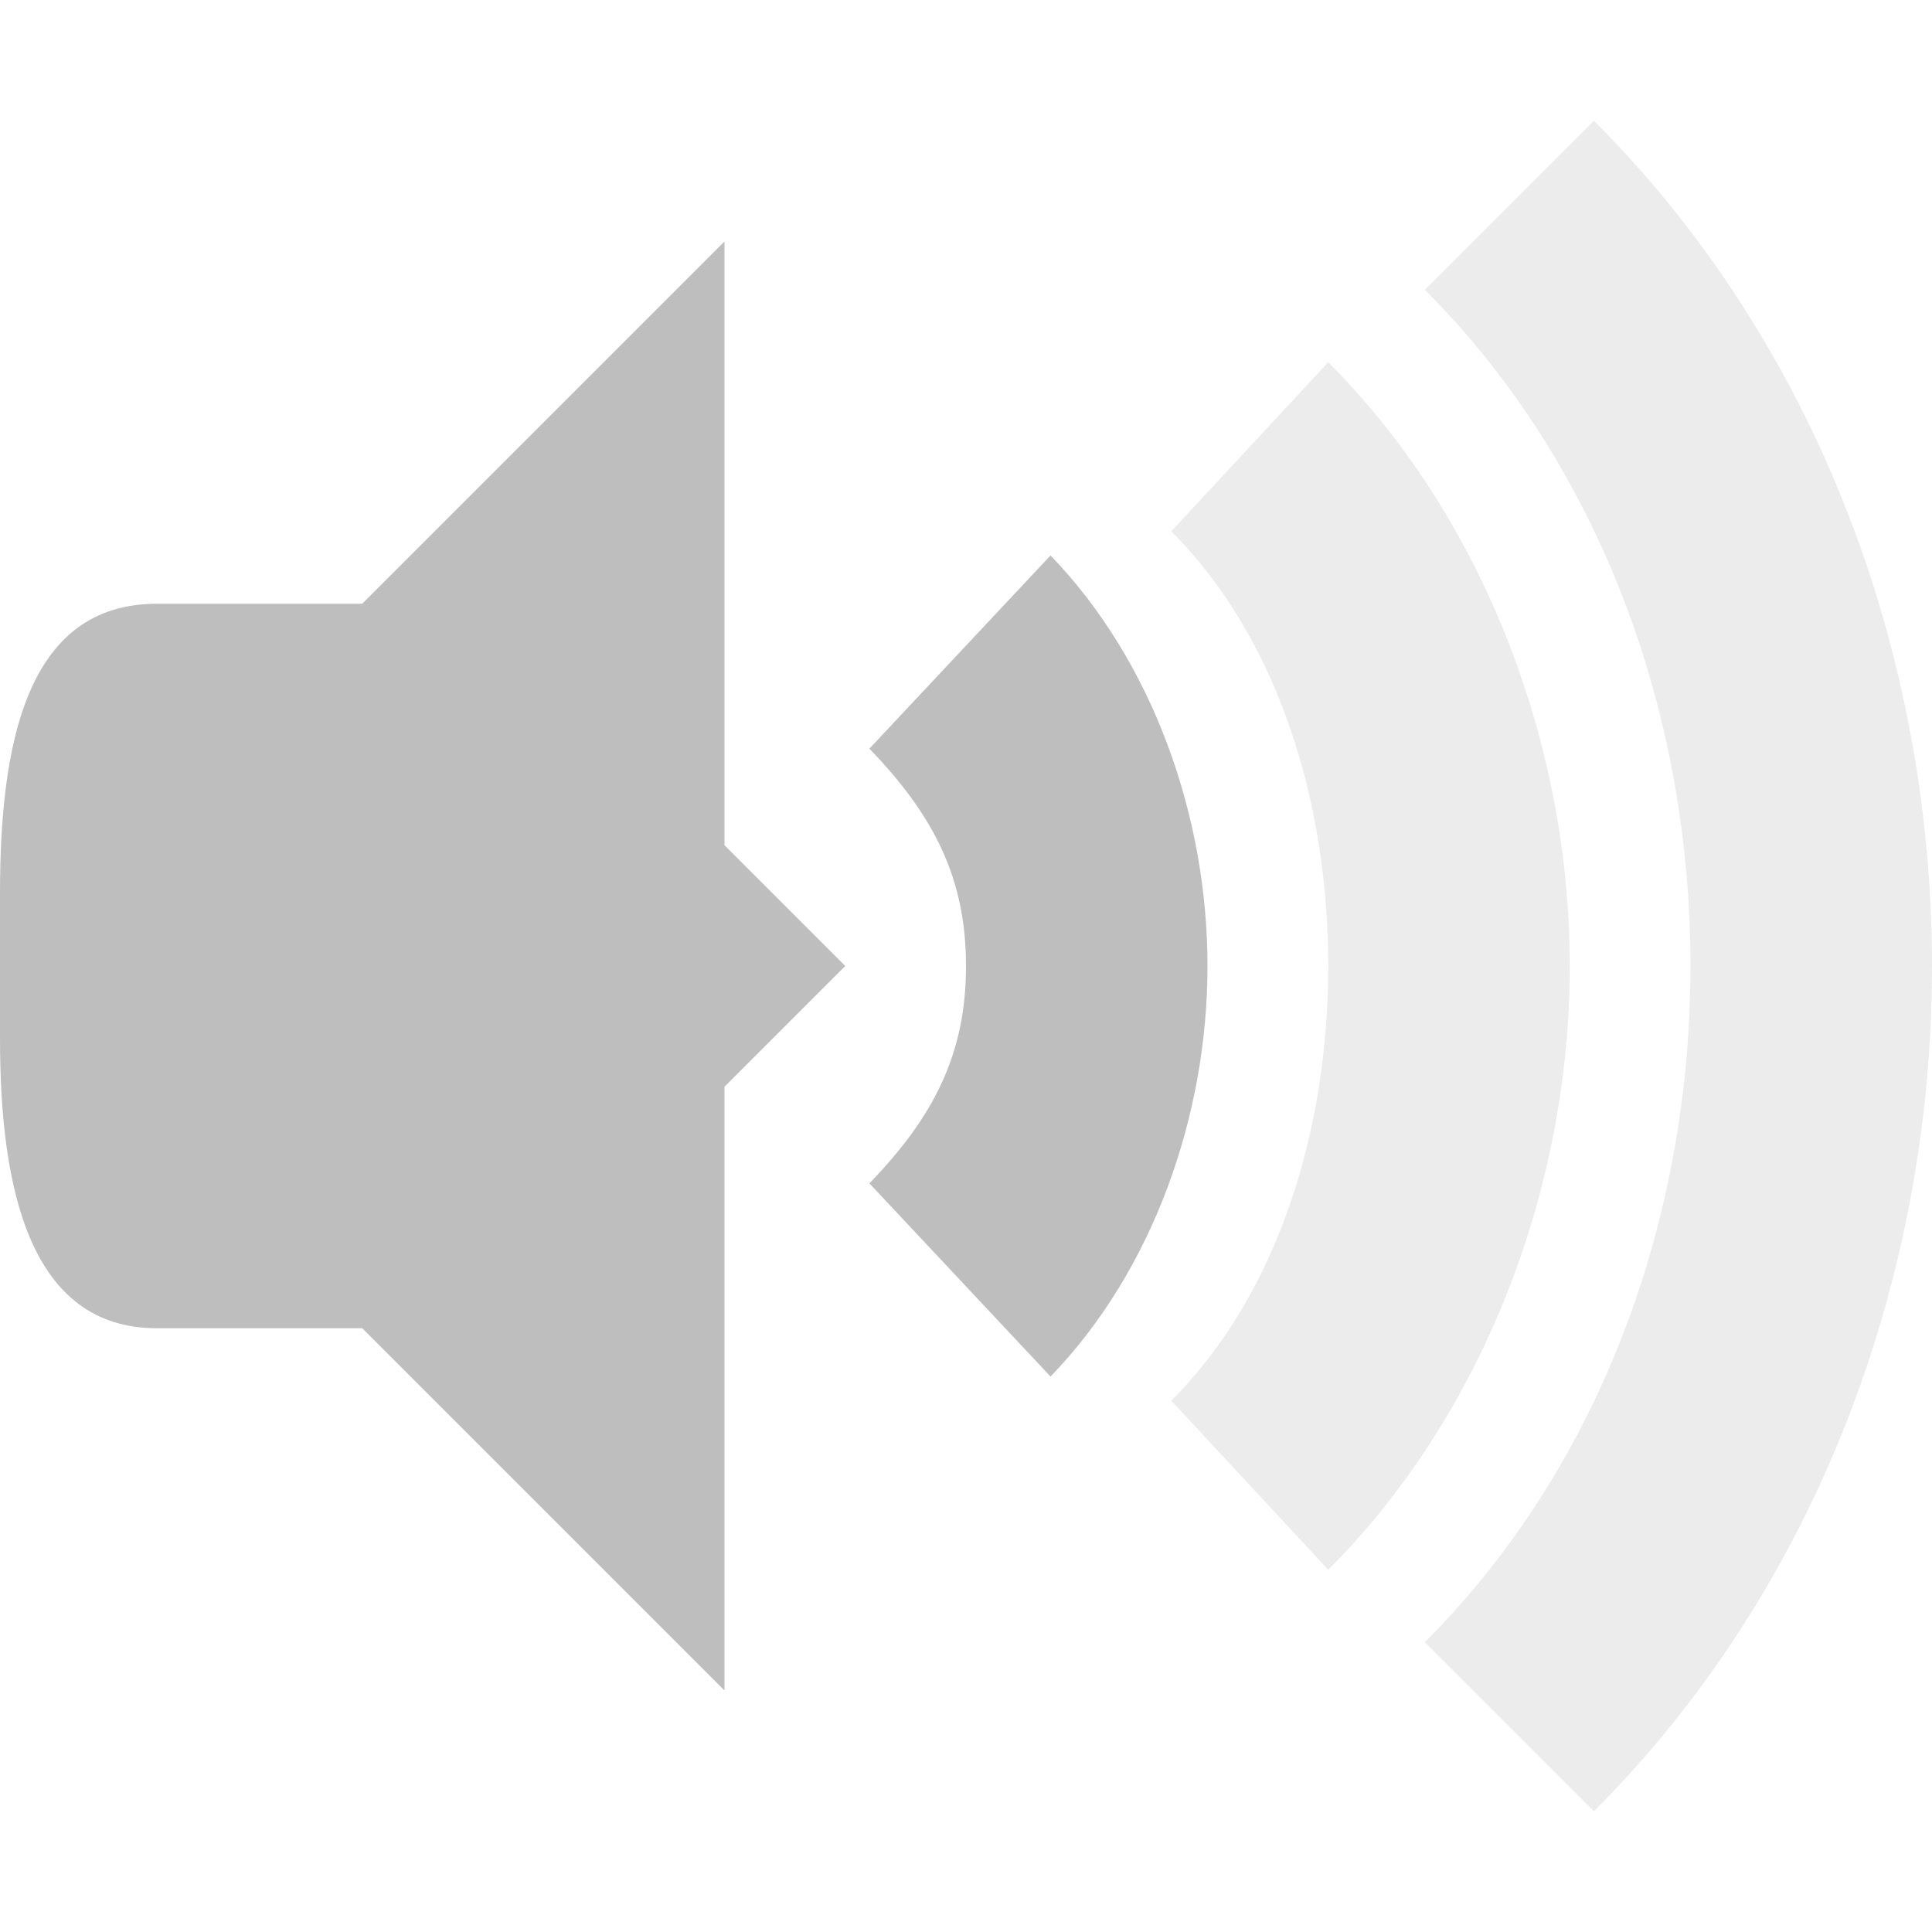
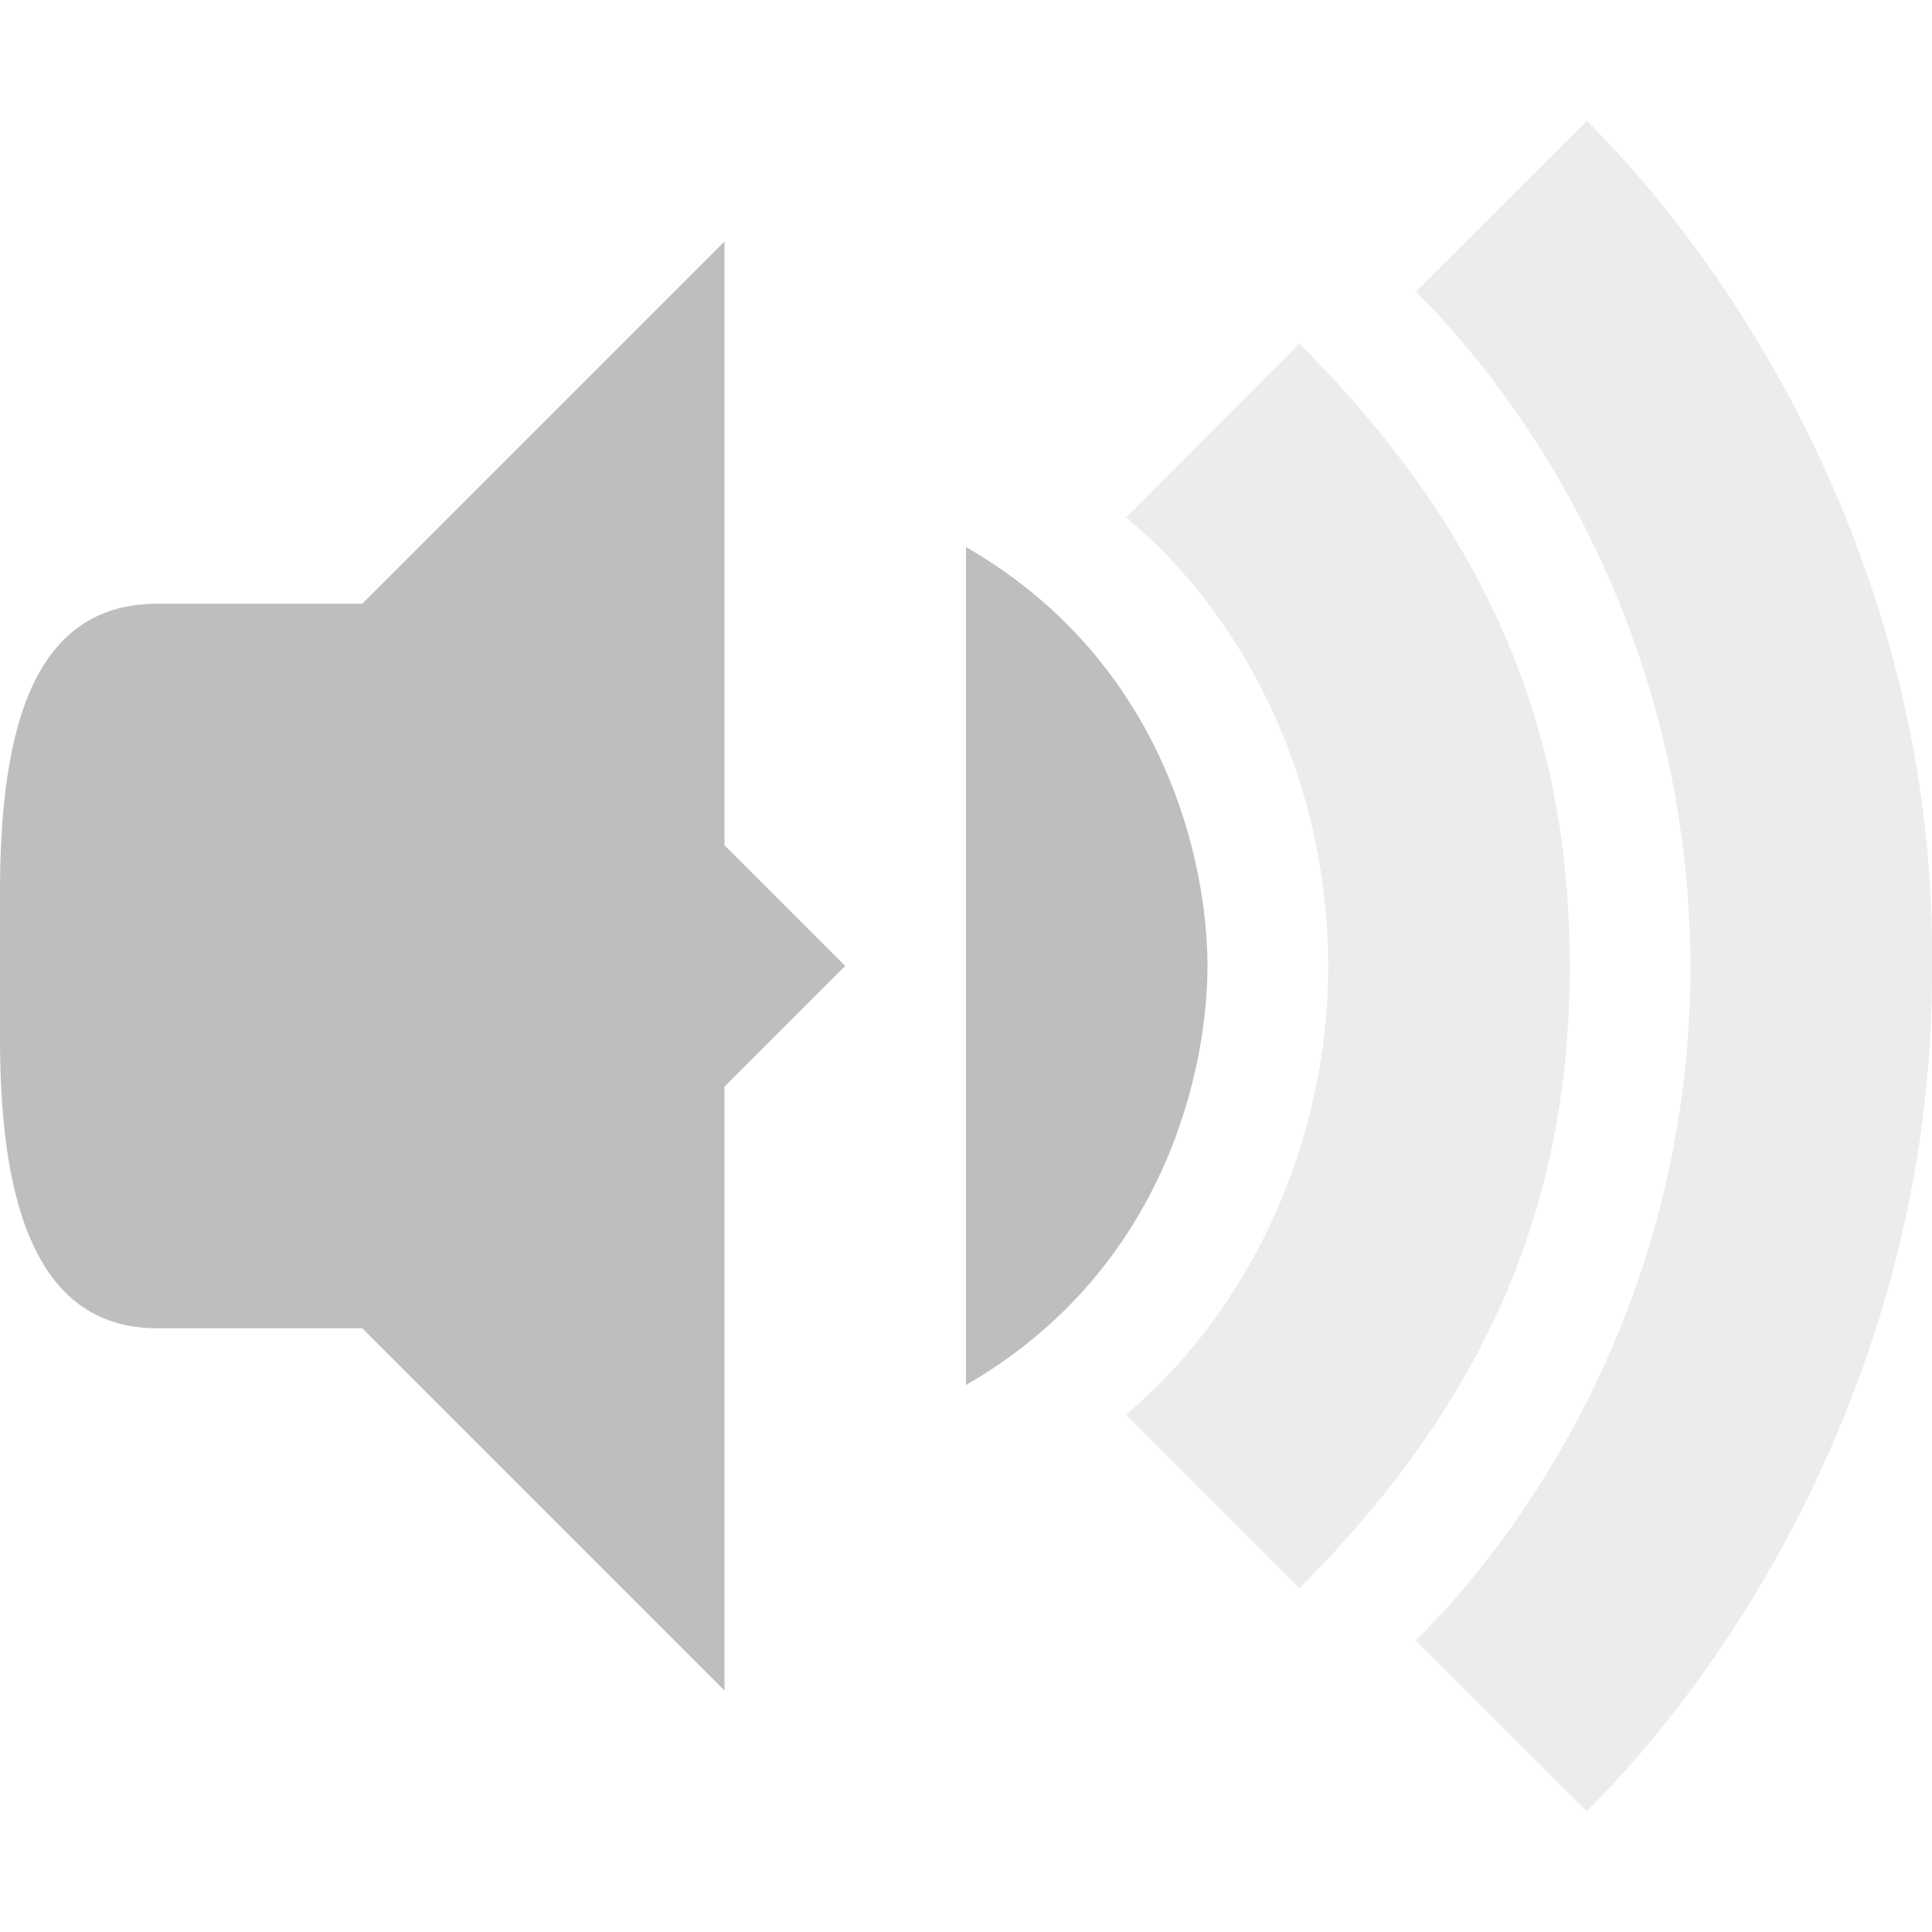
<svg xmlns="http://www.w3.org/2000/svg" width="16" viewBox="0 0 16 16" height="16" id="svg2" version="1.1">
  <defs id="defs4" />
  <path d="M 6,2 2,6 2,10 6,14 6,9 7,8 6,7 Z" id="path18" style="fill:#bebebe" />
  <path d="M 1.3,5 C 0.217,5 0,6.163 0,7.4 L 0,8.6 C 0,9.837 0.243,11 1.3,11 L 3,11 3,5 Z" id="path20" style="fill:#bebebe" />
-   <path d="M 8.7,4.6 7.2,6.2 C 7.737,6.756 8,7.278 8,8 8,8.722 7.738,9.244 7.2,9.8 l 1.5,1.6 C 9.551,10.52 10,9.235 10,8 10,6.765 9.55,5.48 8.7,4.6 Z" id="path22" style="color:#000000;fill:#bebebe" />
-   <path d="M 9.7,4.4 C 10.583,5.283 11,6.641 11,8 11,9.359 10.583,10.717 9.7,11.6 L 11,13 C 12.265,11.735 13,9.867 13,8 13,6.133 12.265,4.265 11,3 Z" id="path24" style="color:#000000;fill:#bebebe;opacity:0.3" />
-   <path d="M 11.8,2.4 C 13.269,3.869 14,5.934 14,8 14,10.066 13.269,12.131 11.8,13.6 L 13.2,15 C 15.051,13.149 16,10.575 16,8 16,5.425 15.051,2.851 13.2,1 Z" id="path26" style="color:#000000;opacity:0.3;fill:#bebebe" />
+   <path style="opacity:0.3;fill:#bebebe;fill-opacity:1;fill-rule:evenodd;stroke:none;stroke-width:1px;stroke-linecap:butt;stroke-linejoin:miter;stroke-opacity:1" d="M 13.141,1 11.726,2.414 C 12.808,3.496 13.99,5.447 14,8 c 0,2.551 -1.193,4.506 -2.274,5.586 L 13.141,15 C 14.596,13.545 16.019,11 16,8 16.035,5 14.595,2.454 13.141,1 Z" id="path4508" />
+   <path style="opacity:0.3;fill:#bebebe;fill-opacity:1;fill-rule:evenodd;stroke:none;stroke-width:1px;stroke-linecap:butt;stroke-linejoin:miter;stroke-opacity:1" d="M 10.761,2.847 9.325,4.285 C 10.382,5.161 11,6.569 11,8 c 0,1.431 -0.626,2.831 -1.675,3.715 l 1.436,1.438 C 12.378,11.536 13,9.88 13,8 13,6.115 12.382,4.467 10.761,2.847 Z" id="path4529" />
+   <path style="opacity:1;fill:#bebebe;fill-opacity:1;fill-rule:evenodd;stroke:none;stroke-width:1px;stroke-linecap:butt;stroke-linejoin:miter;stroke-opacity:1" d="M 8,4.53 8,8 8,11.47 C 9.679,10.501 10,8.809 10,8 10,7.19 9.678,5.5 8,4.53 Z" id="path4569" />
</svg>
